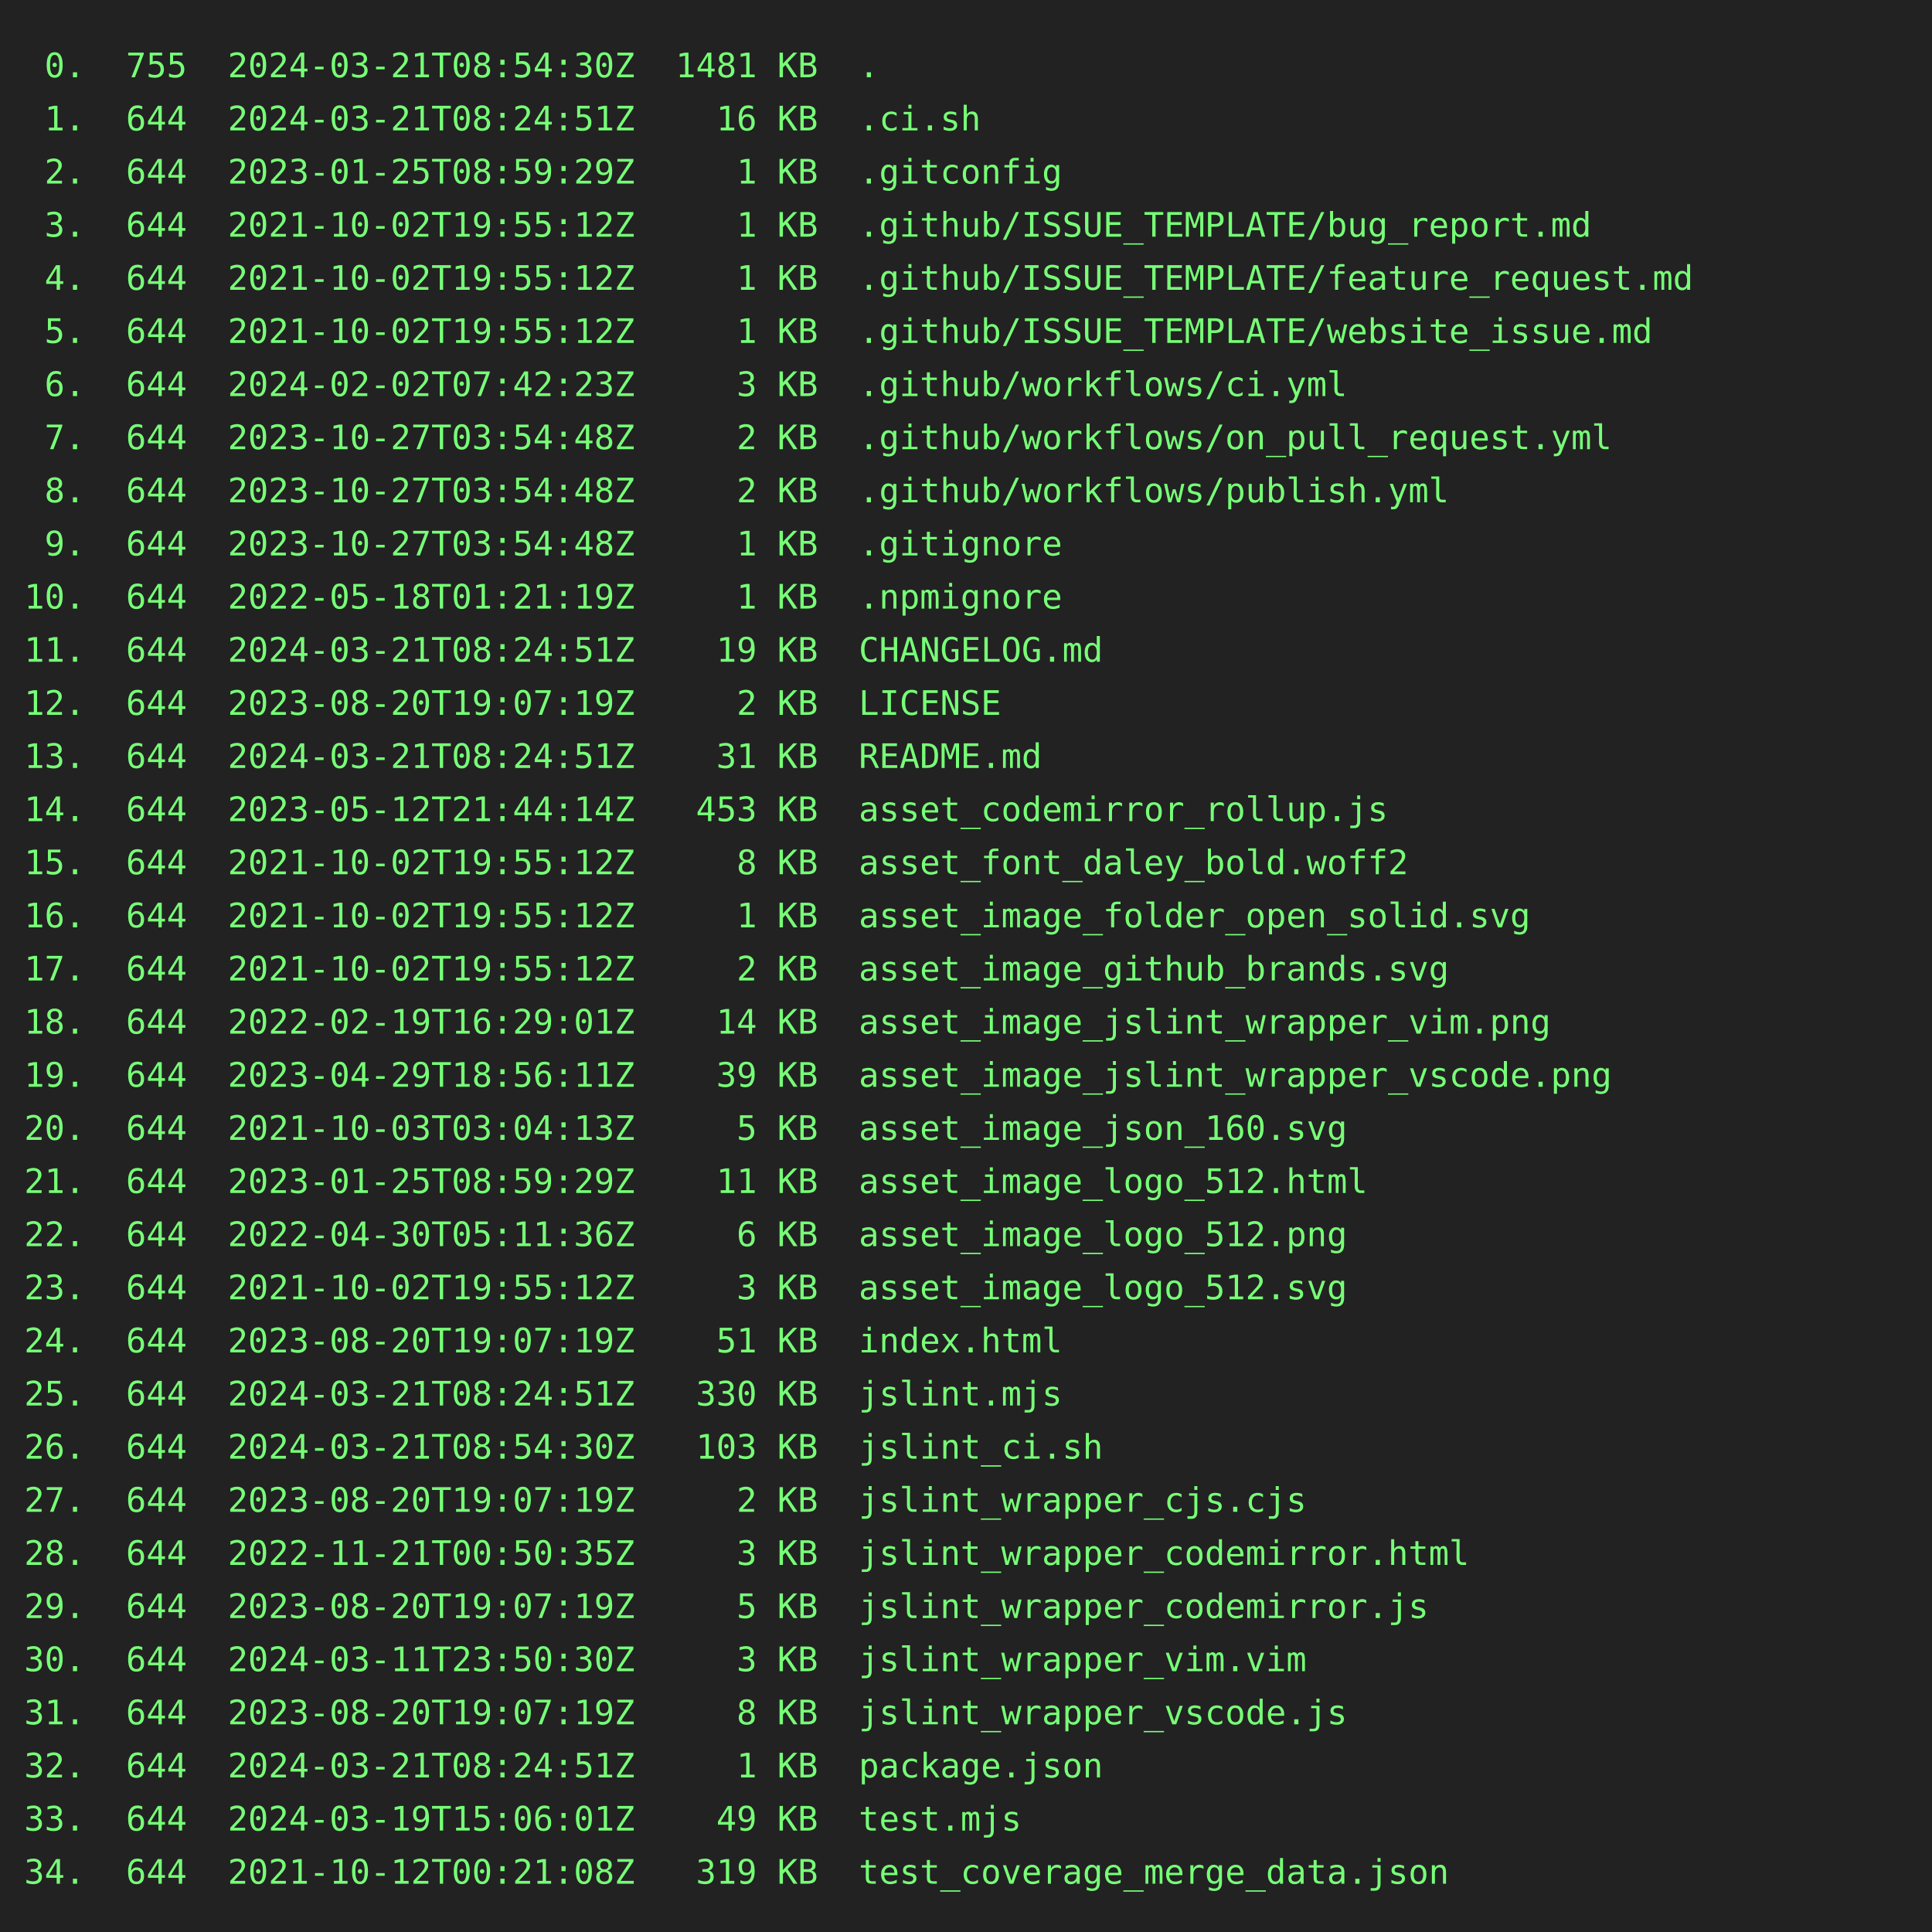
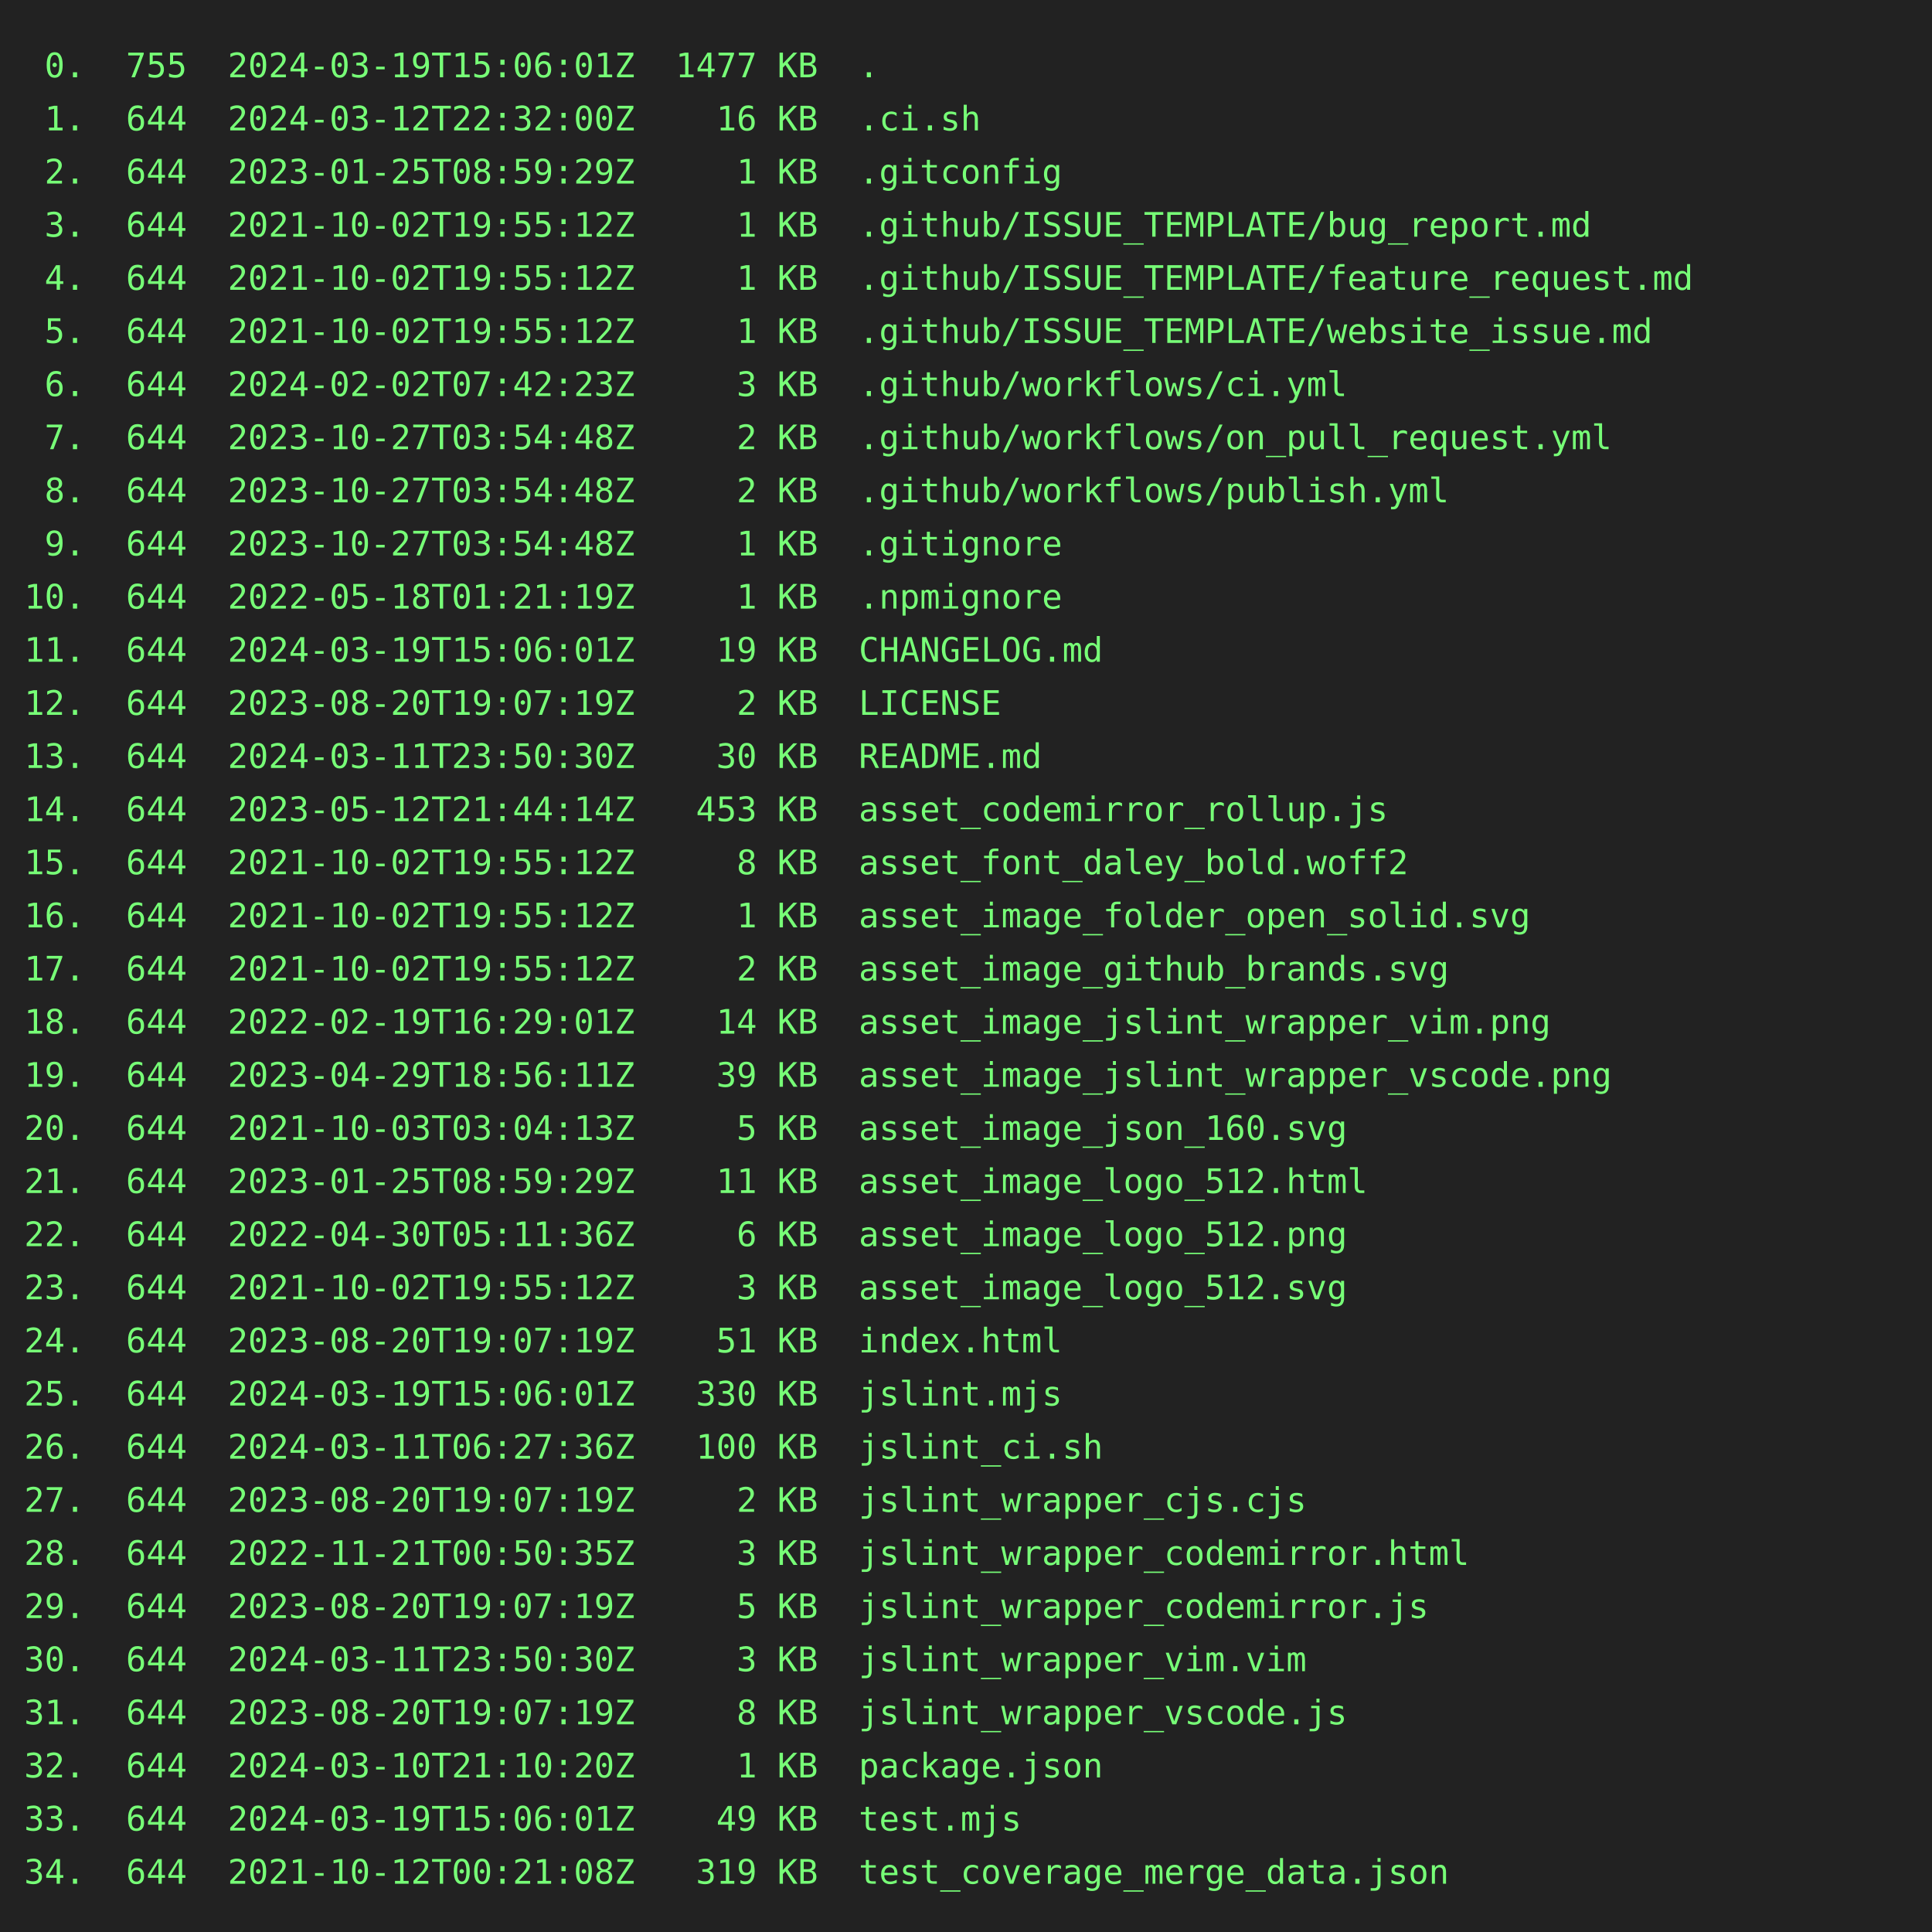
<svg xmlns="http://www.w3.org/2000/svg" height="800" width="800">
  <rect height="800" fill="#222" width="800" />
  <text fill="#7f7" font-family="consolas, menlo, monospace" font-size="14" xml:space="preserve">
-     <tspan lengthAdjust="spacingAndGlyphs" textLength="768" x="10" y="32"> 0.  755  2024-03-21T08:54:30Z  1481 KB  .                                                       </tspan>
-     <tspan lengthAdjust="spacingAndGlyphs" textLength="768" x="10" y="54"> 1.  644  2024-03-21T08:24:51Z    16 KB  .ci.sh                                                  </tspan>
+     <tspan lengthAdjust="spacingAndGlyphs" textLength="768" x="10" y="32"> 0.  755  2024-03-19T15:06:01Z  1477 KB  .                                                       </tspan>
+     <tspan lengthAdjust="spacingAndGlyphs" textLength="768" x="10" y="54"> 1.  644  2024-03-12T22:32:00Z    16 KB  .ci.sh                                                  </tspan>
    <tspan lengthAdjust="spacingAndGlyphs" textLength="768" x="10" y="76"> 2.  644  2023-01-25T08:59:29Z     1 KB  .gitconfig                                              </tspan>
    <tspan lengthAdjust="spacingAndGlyphs" textLength="768" x="10" y="98"> 3.  644  2021-10-02T19:55:12Z     1 KB  .github/ISSUE_TEMPLATE/bug_report.md                    </tspan>
    <tspan lengthAdjust="spacingAndGlyphs" textLength="768" x="10" y="120"> 4.  644  2021-10-02T19:55:12Z     1 KB  .github/ISSUE_TEMPLATE/feature_request.md               </tspan>
    <tspan lengthAdjust="spacingAndGlyphs" textLength="768" x="10" y="142"> 5.  644  2021-10-02T19:55:12Z     1 KB  .github/ISSUE_TEMPLATE/website_issue.md                 </tspan>
    <tspan lengthAdjust="spacingAndGlyphs" textLength="768" x="10" y="164"> 6.  644  2024-02-02T07:42:23Z     3 KB  .github/workflows/ci.yml                                </tspan>
    <tspan lengthAdjust="spacingAndGlyphs" textLength="768" x="10" y="186"> 7.  644  2023-10-27T03:54:48Z     2 KB  .github/workflows/on_pull_request.yml                   </tspan>
    <tspan lengthAdjust="spacingAndGlyphs" textLength="768" x="10" y="208"> 8.  644  2023-10-27T03:54:48Z     2 KB  .github/workflows/publish.yml                           </tspan>
    <tspan lengthAdjust="spacingAndGlyphs" textLength="768" x="10" y="230"> 9.  644  2023-10-27T03:54:48Z     1 KB  .gitignore                                              </tspan>
    <tspan lengthAdjust="spacingAndGlyphs" textLength="768" x="10" y="252">10.  644  2022-05-18T01:21:19Z     1 KB  .npmignore                                              </tspan>
-     <tspan lengthAdjust="spacingAndGlyphs" textLength="768" x="10" y="274">11.  644  2024-03-21T08:24:51Z    19 KB  CHANGELOG.md                                            </tspan>
+     <tspan lengthAdjust="spacingAndGlyphs" textLength="768" x="10" y="274">11.  644  2024-03-19T15:06:01Z    19 KB  CHANGELOG.md                                            </tspan>
    <tspan lengthAdjust="spacingAndGlyphs" textLength="768" x="10" y="296">12.  644  2023-08-20T19:07:19Z     2 KB  LICENSE                                                 </tspan>
-     <tspan lengthAdjust="spacingAndGlyphs" textLength="768" x="10" y="318">13.  644  2024-03-21T08:24:51Z    31 KB  README.md                                               </tspan>
+     <tspan lengthAdjust="spacingAndGlyphs" textLength="768" x="10" y="318">13.  644  2024-03-11T23:50:30Z    30 KB  README.md                                               </tspan>
    <tspan lengthAdjust="spacingAndGlyphs" textLength="768" x="10" y="340">14.  644  2023-05-12T21:44:14Z   453 KB  asset_codemirror_rollup.js                              </tspan>
    <tspan lengthAdjust="spacingAndGlyphs" textLength="768" x="10" y="362">15.  644  2021-10-02T19:55:12Z     8 KB  asset_font_daley_bold.woff2                             </tspan>
    <tspan lengthAdjust="spacingAndGlyphs" textLength="768" x="10" y="384">16.  644  2021-10-02T19:55:12Z     1 KB  asset_image_folder_open_solid.svg                       </tspan>
    <tspan lengthAdjust="spacingAndGlyphs" textLength="768" x="10" y="406">17.  644  2021-10-02T19:55:12Z     2 KB  asset_image_github_brands.svg                           </tspan>
    <tspan lengthAdjust="spacingAndGlyphs" textLength="768" x="10" y="428">18.  644  2022-02-19T16:29:01Z    14 KB  asset_image_jslint_wrapper_vim.png                      </tspan>
    <tspan lengthAdjust="spacingAndGlyphs" textLength="768" x="10" y="450">19.  644  2023-04-29T18:56:11Z    39 KB  asset_image_jslint_wrapper_vscode.png                   </tspan>
    <tspan lengthAdjust="spacingAndGlyphs" textLength="768" x="10" y="472">20.  644  2021-10-03T03:04:13Z     5 KB  asset_image_json_160.svg                                </tspan>
    <tspan lengthAdjust="spacingAndGlyphs" textLength="768" x="10" y="494">21.  644  2023-01-25T08:59:29Z    11 KB  asset_image_logo_512.html                               </tspan>
    <tspan lengthAdjust="spacingAndGlyphs" textLength="768" x="10" y="516">22.  644  2022-04-30T05:11:36Z     6 KB  asset_image_logo_512.png                                </tspan>
    <tspan lengthAdjust="spacingAndGlyphs" textLength="768" x="10" y="538">23.  644  2021-10-02T19:55:12Z     3 KB  asset_image_logo_512.svg                                </tspan>
    <tspan lengthAdjust="spacingAndGlyphs" textLength="768" x="10" y="560">24.  644  2023-08-20T19:07:19Z    51 KB  index.html                                              </tspan>
-     <tspan lengthAdjust="spacingAndGlyphs" textLength="768" x="10" y="582">25.  644  2024-03-21T08:24:51Z   330 KB  jslint.mjs                                              </tspan>
-     <tspan lengthAdjust="spacingAndGlyphs" textLength="768" x="10" y="604">26.  644  2024-03-21T08:54:30Z   103 KB  jslint_ci.sh                                            </tspan>
+     <tspan lengthAdjust="spacingAndGlyphs" textLength="768" x="10" y="582">25.  644  2024-03-19T15:06:01Z   330 KB  jslint.mjs                                              </tspan>
+     <tspan lengthAdjust="spacingAndGlyphs" textLength="768" x="10" y="604">26.  644  2024-03-11T06:27:36Z   100 KB  jslint_ci.sh                                            </tspan>
    <tspan lengthAdjust="spacingAndGlyphs" textLength="768" x="10" y="626">27.  644  2023-08-20T19:07:19Z     2 KB  jslint_wrapper_cjs.cjs                                  </tspan>
    <tspan lengthAdjust="spacingAndGlyphs" textLength="768" x="10" y="648">28.  644  2022-11-21T00:50:35Z     3 KB  jslint_wrapper_codemirror.html                          </tspan>
    <tspan lengthAdjust="spacingAndGlyphs" textLength="768" x="10" y="670">29.  644  2023-08-20T19:07:19Z     5 KB  jslint_wrapper_codemirror.js                            </tspan>
    <tspan lengthAdjust="spacingAndGlyphs" textLength="768" x="10" y="692">30.  644  2024-03-11T23:50:30Z     3 KB  jslint_wrapper_vim.vim                                  </tspan>
    <tspan lengthAdjust="spacingAndGlyphs" textLength="768" x="10" y="714">31.  644  2023-08-20T19:07:19Z     8 KB  jslint_wrapper_vscode.js                                </tspan>
-     <tspan lengthAdjust="spacingAndGlyphs" textLength="768" x="10" y="736">32.  644  2024-03-21T08:24:51Z     1 KB  package.json                                            </tspan>
+     <tspan lengthAdjust="spacingAndGlyphs" textLength="768" x="10" y="736">32.  644  2024-03-10T21:10:20Z     1 KB  package.json                                            </tspan>
    <tspan lengthAdjust="spacingAndGlyphs" textLength="768" x="10" y="758">33.  644  2024-03-19T15:06:01Z    49 KB  test.mjs                                                </tspan>
    <tspan lengthAdjust="spacingAndGlyphs" textLength="768" x="10" y="780">34.  644  2021-10-12T00:21:08Z   319 KB  test_coverage_merge_data.json                           </tspan>
  </text>
</svg>
